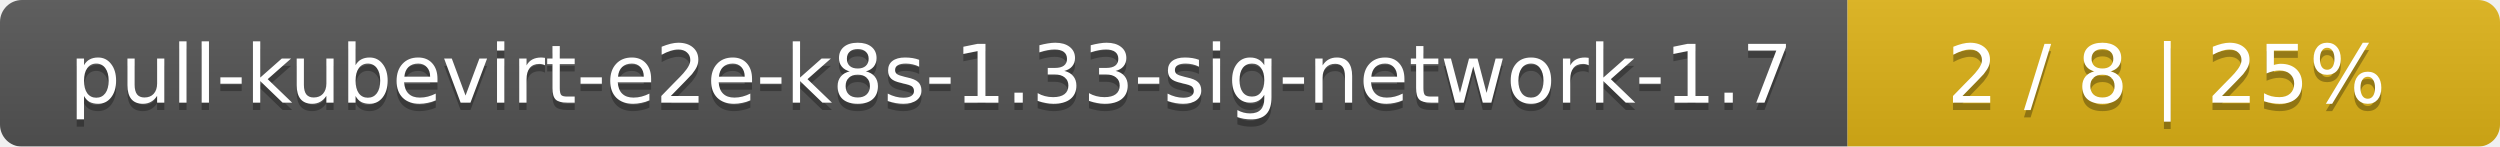
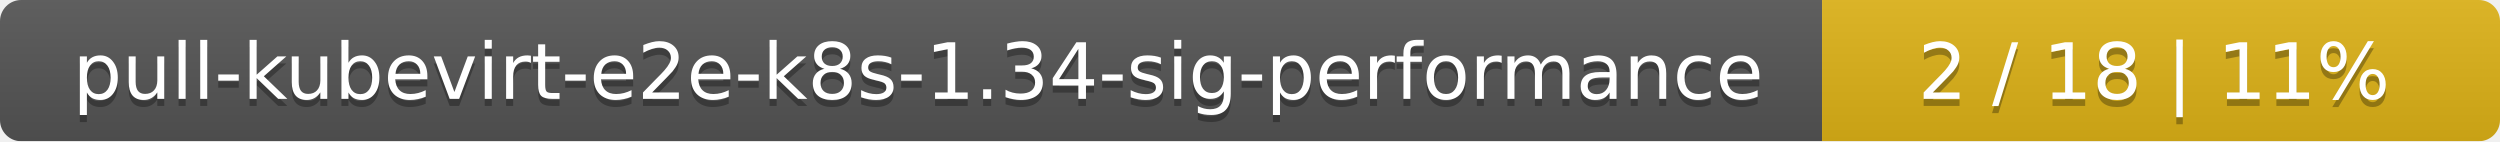
- <svg xmlns="http://www.w3.org/2000/svg" width="341" height="20">
+ <svg xmlns="http://www.w3.org/2000/svg" width="354" height="20">
  <linearGradient id="smooth" x2="0" y2="100%">
    <stop offset="0" stop-color="#bbb" stop-opacity=".1" />
    <stop offset="1" stop-opacity=".1" />
  </linearGradient>
  <mask id="round">
-     <rect width="341" height="20" rx="3" fill="#fff" />
+     <rect width="354" height="20" rx="3" fill="#fff" />
  </mask>
  <g mask="url(#round)">
-     <rect width="252" height="20" fill="#555" />
-     <rect x="252" width="89" height="20" fill="#dfb317" />
-     <rect width="341" height="20" fill="url(#smooth)" />
+     <rect width="258" height="20" fill="#555" />
+     <rect x="258" width="96" height="20" fill="#dfb317" />
+     <rect width="354" height="20" fill="url(#smooth)" />
  </g>
  <g fill="#fff" text-anchor="middle" font-family="DejaVu Sans,Verdana,Geneva,sans-serif" font-size="11">
-     <text x="127" y="15" fill="#010101" fill-opacity=".3">pull-kubevirt-e2e-k8s-1.33-sig-network-1.7</text>
-     <text x="127" y="14">pull-kubevirt-e2e-k8s-1.33-sig-network-1.7</text>
-     <text x="295.5" y="15" fill="#010101" fill-opacity=".3">2 / 8    |    25%</text>
-     <text x="295.5" y="14">2 / 8    |    25%</text>
+     <text x="130" y="15" fill="#010101" fill-opacity=".3">pull-kubevirt-e2e-k8s-1.34-sig-performance</text>
+     <text x="130" y="14">pull-kubevirt-e2e-k8s-1.34-sig-performance</text>
+     <text x="305" y="15" fill="#010101" fill-opacity=".3">2 / 18    |    11%</text>
+     <text x="305" y="14">2 / 18    |    11%</text>
  </g>
</svg>
